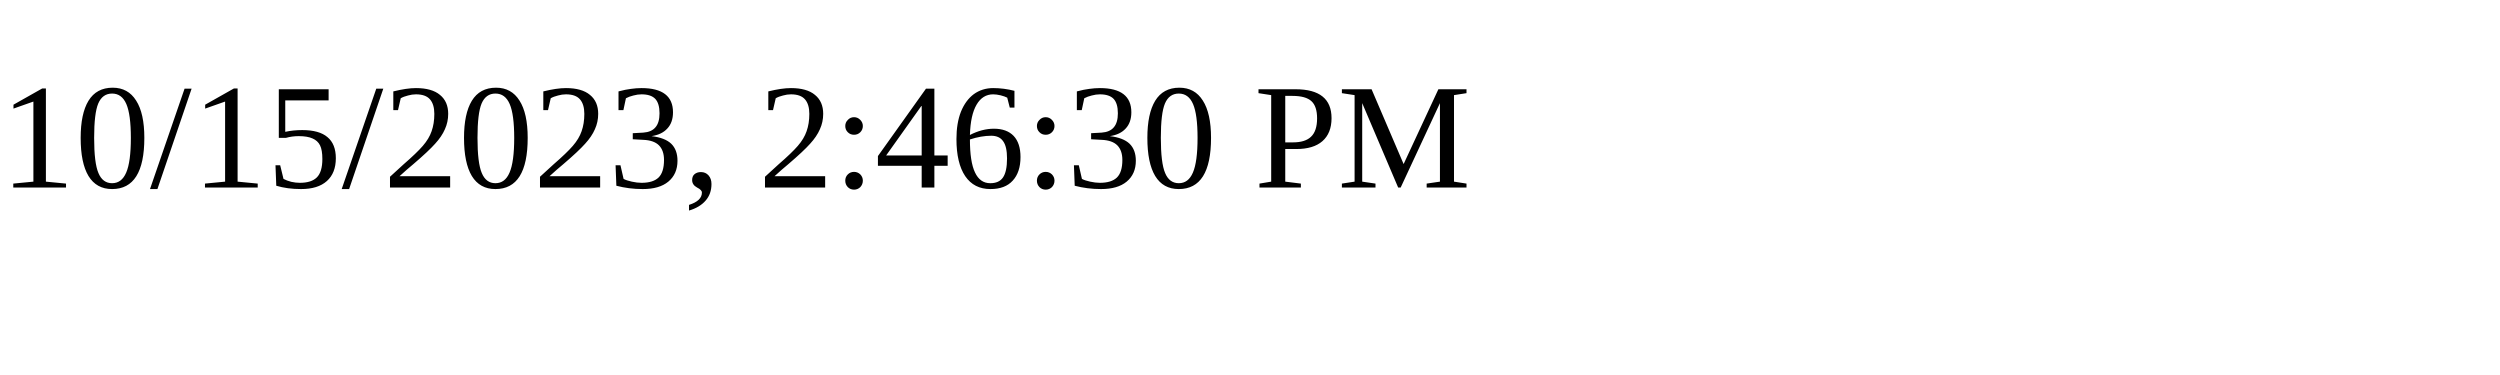
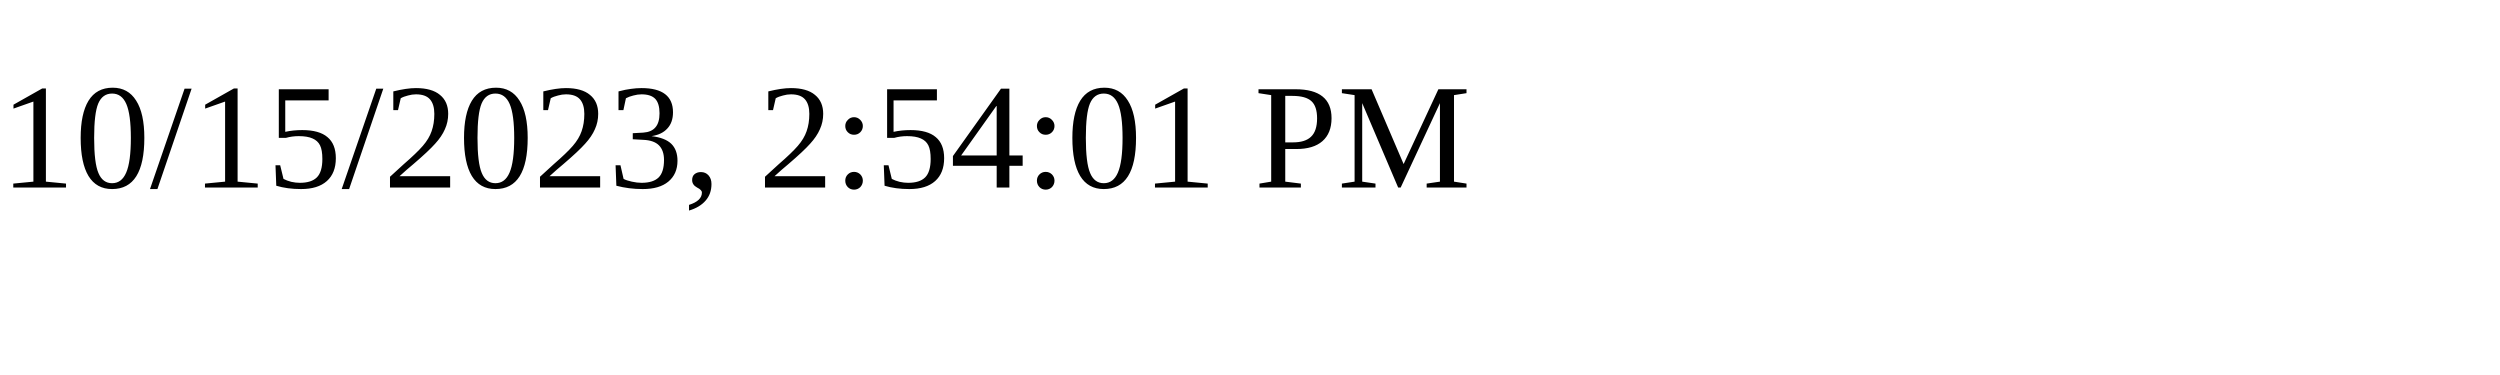
<svg xmlns="http://www.w3.org/2000/svg" height="30" width="200">
-   <text x="0" y="15">10/15/2023, 2:46:30 PM</text>
+   <text x="0" y="15">10/15/2023, 2:54:01 PM</text>
</svg>
